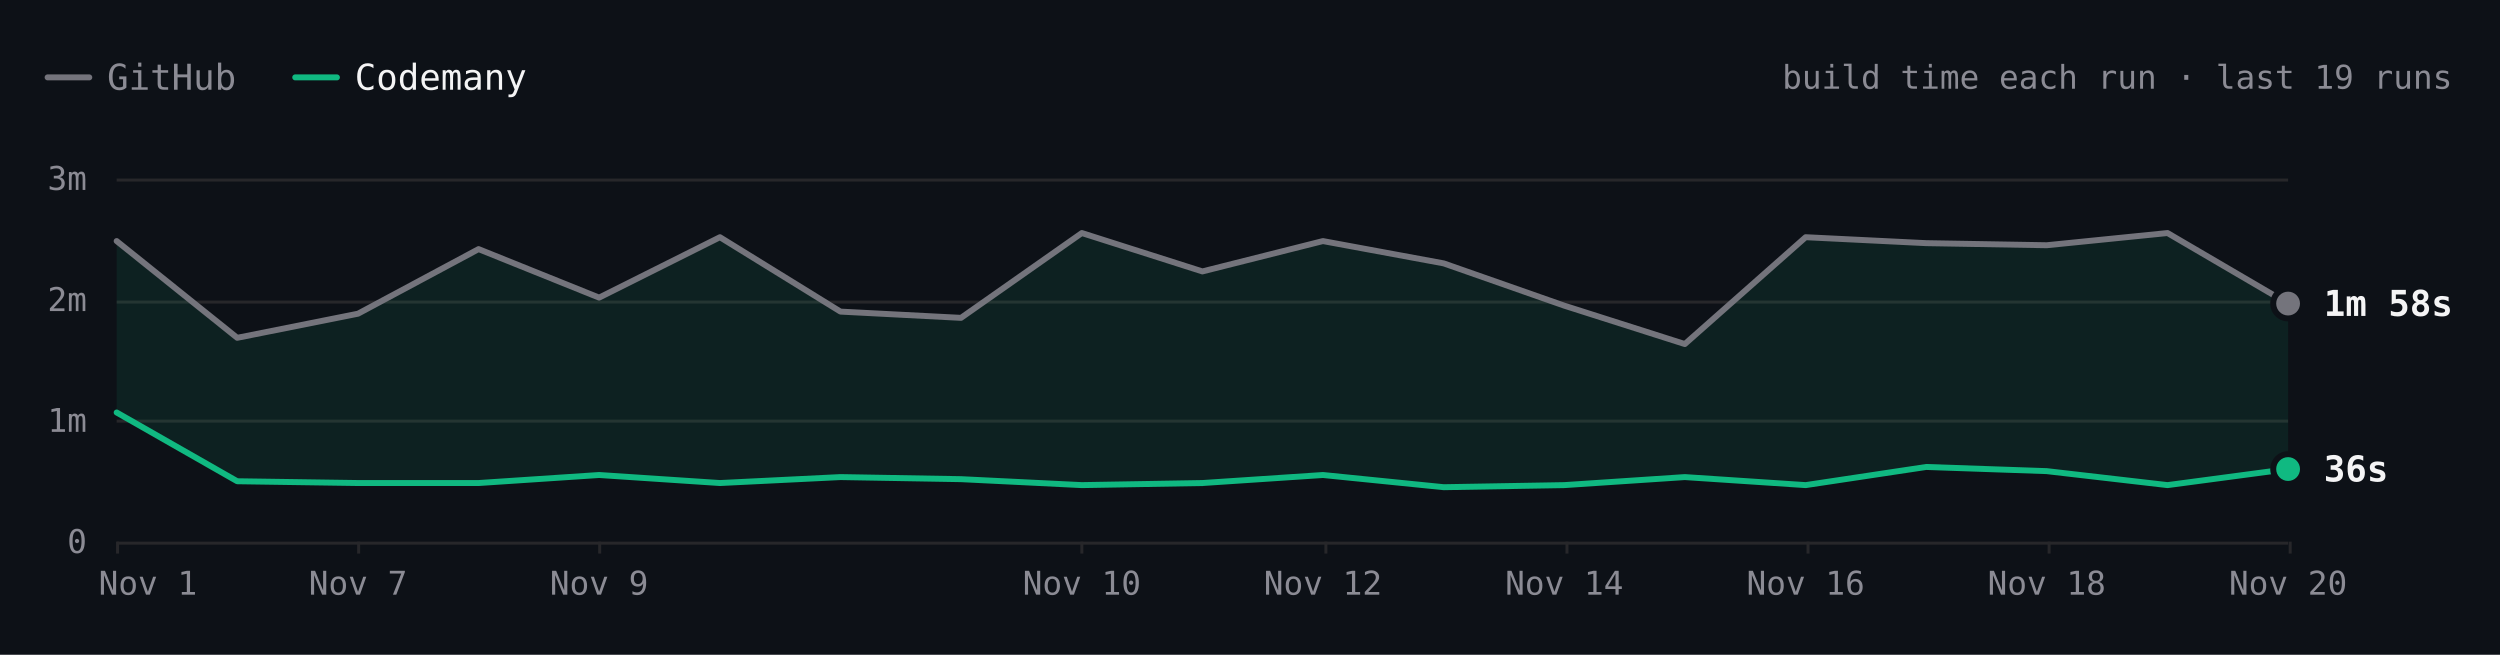
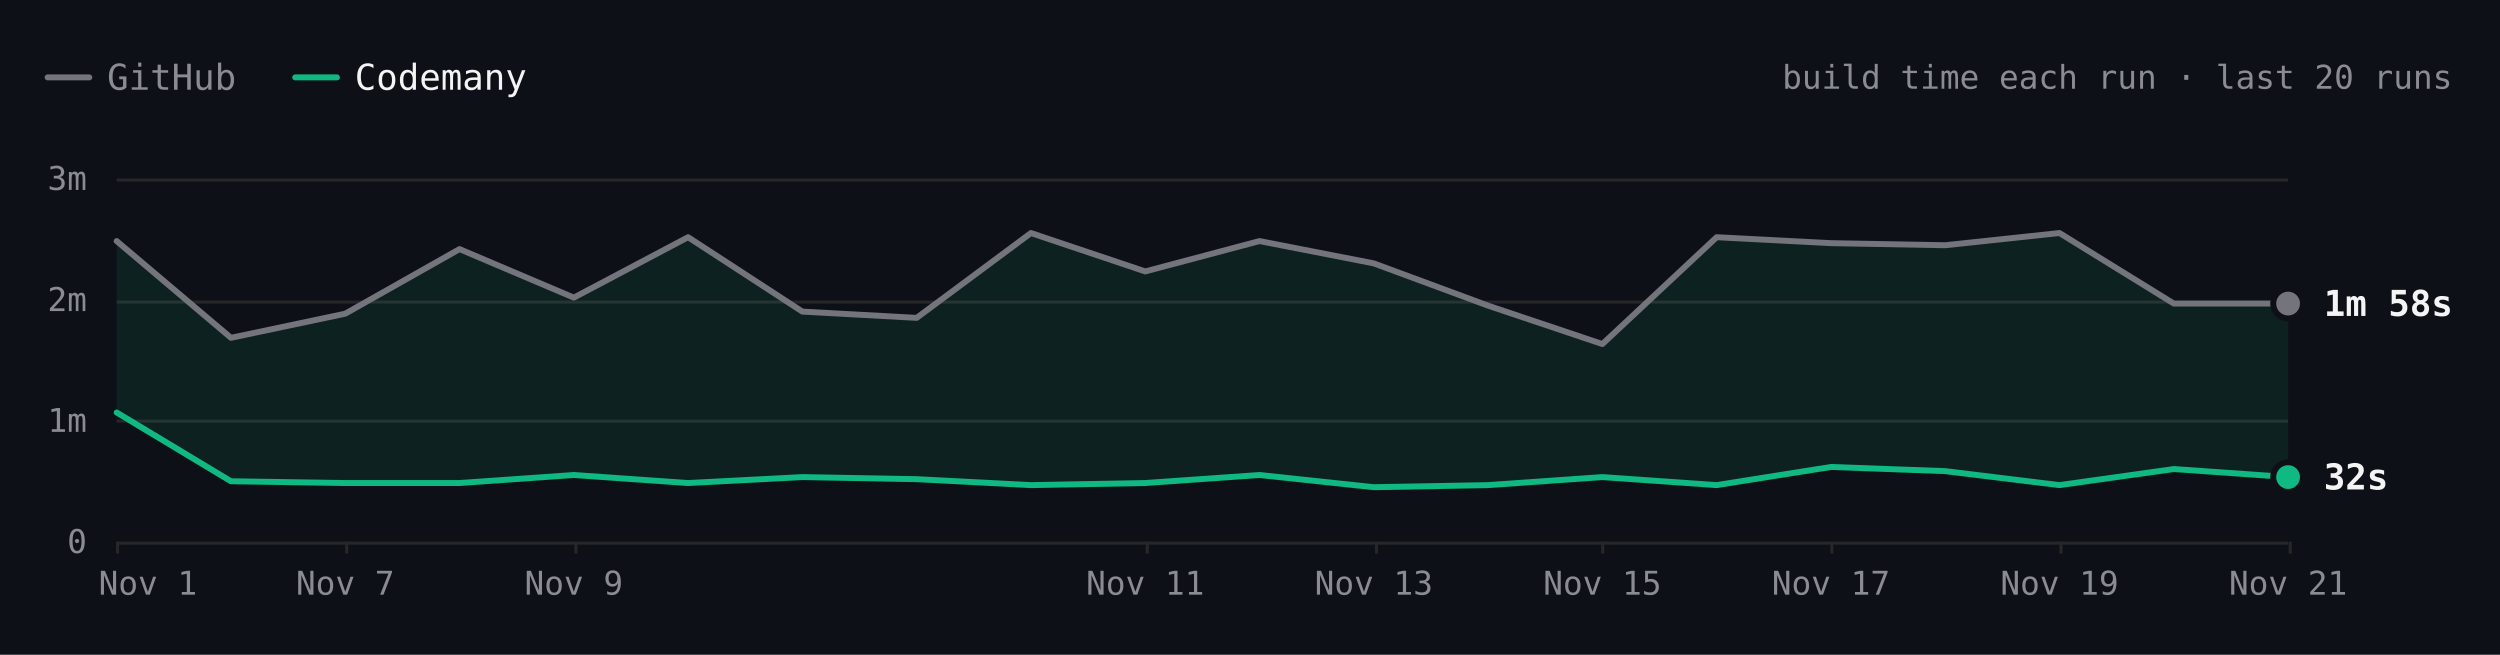
- <svg xmlns="http://www.w3.org/2000/svg" viewBox="0 0 840 220" width="840" height="220" role="img" aria-label="Hugo build time each run over the last 19 runs. Latest: GitHub 1m 58s, Codemany 36s. Overall: 4.6× faster." font-family="'JetBrains Mono', ui-monospace, SFMono-Regular, Menlo, monospace" style="max-width:100%;height:auto;font-variant-numeric:tabular-nums">
+ <svg xmlns="http://www.w3.org/2000/svg" viewBox="0 0 840 220" width="840" height="220" role="img" aria-label="Hugo build time each run over the last 20 runs. Latest: GitHub 1m 58s, Codemany 32s. Overall: 4.5× faster." font-family="'JetBrains Mono', ui-monospace, SFMono-Regular, Menlo, monospace" style="max-width:100%;height:auto;font-variant-numeric:tabular-nums">
  <rect width="840" height="220" fill="#0d1117" />
  <path d="M16 26h14" stroke="#74747c" stroke-width="2" stroke-linecap="round" />
  <text x="36" y="26" font-size="12" fill="#8b8b94" dominant-baseline="central">GitHub</text>
  <path d="M99.2 26h14" stroke="#10b981" stroke-width="2" stroke-linecap="round" />
  <text x="119.2" y="26" font-size="12" fill="#f4f4f5" dominant-baseline="central">Codemany</text>
-   <text x="824" y="26" font-size="11" fill="#8b8b94" text-anchor="end" dominant-baseline="central">build time each run · last 19 runs</text>
+   <text x="824" y="26" font-size="11" fill="#8b8b94" text-anchor="end" dominant-baseline="central">build time each run · last 20 runs</text>
  <path d="M39.2 182.5L768.8 182.5" stroke="#27272a" stroke-width="1" fill="none" />
  <text x="29.2" y="182" font-size="11" fill="#8b8b94" text-anchor="end" dominant-baseline="central">0</text>
  <path d="M39.2 141.5L768.8 141.5" stroke="#27272a" stroke-width="1" fill="none" />
  <text x="29.2" y="141.3" font-size="11" fill="#8b8b94" text-anchor="end" dominant-baseline="central">1m</text>
  <path d="M39.2 101.5L768.8 101.5" stroke="#27272a" stroke-width="1" fill="none" />
  <text x="29.2" y="100.7" font-size="11" fill="#8b8b94" text-anchor="end" dominant-baseline="central">2m</text>
  <path d="M39.2 60.5L768.8 60.5" stroke="#27272a" stroke-width="1" fill="none" />
  <text x="29.2" y="60" font-size="11" fill="#8b8b94" text-anchor="end" dominant-baseline="central">3m</text>
  <path d="M769.5 182L769.5 186" stroke="#27272a" stroke-width="1" fill="none" />
-   <text x="768.8" y="196" font-size="11" fill="#8b8b94" text-anchor="middle" dominant-baseline="central">Nov 20</text>
-   <path d="M688.5 182L688.5 186" stroke="#27272a" stroke-width="1" fill="none" />
-   <text x="687.7" y="196" font-size="11" fill="#8b8b94" text-anchor="middle" dominant-baseline="central">Nov 18</text>
-   <path d="M607.5 182L607.5 186" stroke="#27272a" stroke-width="1" fill="none" />
-   <text x="606.7" y="196" font-size="11" fill="#8b8b94" text-anchor="middle" dominant-baseline="central">Nov 16</text>
-   <path d="M526.5 182L526.5 186" stroke="#27272a" stroke-width="1" fill="none" />
-   <text x="525.6" y="196" font-size="11" fill="#8b8b94" text-anchor="middle" dominant-baseline="central">Nov 14</text>
-   <path d="M445.5 182L445.5 186" stroke="#27272a" stroke-width="1" fill="none" />
-   <text x="444.5" y="196" font-size="11" fill="#8b8b94" text-anchor="middle" dominant-baseline="central">Nov 12</text>
-   <path d="M363.5 182L363.5 186" stroke="#27272a" stroke-width="1" fill="none" />
-   <text x="363.5" y="196" font-size="11" fill="#8b8b94" text-anchor="middle" dominant-baseline="central">Nov 10</text>
-   <path d="M201.5 182L201.5 186" stroke="#27272a" stroke-width="1" fill="none" />
-   <text x="201.3" y="196" font-size="11" fill="#8b8b94" text-anchor="middle" dominant-baseline="central">Nov 9</text>
-   <path d="M120.5 182L120.5 186" stroke="#27272a" stroke-width="1" fill="none" />
-   <text x="120.3" y="196" font-size="11" fill="#8b8b94" text-anchor="middle" dominant-baseline="central">Nov 7</text>
+   <text x="768.8" y="196" font-size="11" fill="#8b8b94" text-anchor="middle" dominant-baseline="central">Nov 21</text>
+   <path d="M692.5 182L692.5 186" stroke="#27272a" stroke-width="1" fill="none" />
+   <text x="692" y="196" font-size="11" fill="#8b8b94" text-anchor="middle" dominant-baseline="central">Nov 19</text>
+   <path d="M615.5 182L615.5 186" stroke="#27272a" stroke-width="1" fill="none" />
+   <text x="615.2" y="196" font-size="11" fill="#8b8b94" text-anchor="middle" dominant-baseline="central">Nov 17</text>
+   <path d="M538.5 182L538.5 186" stroke="#27272a" stroke-width="1" fill="none" />
+   <text x="538.4" y="196" font-size="11" fill="#8b8b94" text-anchor="middle" dominant-baseline="central">Nov 15</text>
+   <path d="M462.5 182L462.5 186" stroke="#27272a" stroke-width="1" fill="none" />
+   <text x="461.6" y="196" font-size="11" fill="#8b8b94" text-anchor="middle" dominant-baseline="central">Nov 13</text>
+   <path d="M385.5 182L385.5 186" stroke="#27272a" stroke-width="1" fill="none" />
+   <text x="384.8" y="196" font-size="11" fill="#8b8b94" text-anchor="middle" dominant-baseline="central">Nov 11</text>
+   <path d="M193.5 182L193.5 186" stroke="#27272a" stroke-width="1" fill="none" />
+   <text x="192.8" y="196" font-size="11" fill="#8b8b94" text-anchor="middle" dominant-baseline="central">Nov 9</text>
+   <path d="M116.5 182L116.5 186" stroke="#27272a" stroke-width="1" fill="none" />
+   <text x="116" y="196" font-size="11" fill="#8b8b94" text-anchor="middle" dominant-baseline="central">Nov 7</text>
  <path d="M39.5 182L39.5 186" stroke="#27272a" stroke-width="1" fill="none" />
  <text x="49.7" y="196" font-size="11" fill="#8b8b94" text-anchor="middle" dominant-baseline="central">Nov 1</text>
-   <path d="M39.2 81L79.7 113.5L120.3 105.4L160.8 83.7L201.3 100L241.9 79.7L282.4 104.7L322.9 106.8L363.5 78.3L404 91.2L444.5 81L485.1 88.5L525.6 102.7L566.1 115.6L606.7 79.7L647.2 81.7L687.7 82.4L728.3 78.3L768.8 102L768.8 157.6L728.3 163L687.7 158.3L647.2 156.9L606.7 163L566.1 160.3L525.6 163L485.1 163.7L444.5 159.6L404 162.3L363.5 163L322.9 161L282.4 160.3L241.9 162.3L201.3 159.6L160.8 162.3L120.3 162.3L79.7 161.7L39.2 138.6Z" fill="rgba(16,185,129,0.10)" />
-   <path d="M39.2 81L79.7 113.5L120.3 105.4L160.8 83.7L201.3 100L241.9 79.7L282.4 104.7L322.9 106.8L363.5 78.3L404 91.2L444.5 81L485.1 88.5L525.6 102.7L566.1 115.6L606.7 79.7L647.2 81.7L687.7 82.4L728.3 78.3L768.8 102" fill="none" stroke="#74747c" stroke-width="2" stroke-linecap="round" stroke-linejoin="round" />
-   <path d="M39.2 138.6L79.7 161.7L120.3 162.3L160.8 162.3L201.3 159.6L241.9 162.3L282.4 160.3L322.9 161L363.5 163L404 162.3L444.5 159.6L485.1 163.7L525.6 163L566.1 160.3L606.7 163L647.2 156.9L687.7 158.3L728.3 163L768.8 157.6" fill="none" stroke="#10b981" stroke-width="2" stroke-linecap="round" stroke-linejoin="round" />
+   <path d="M39.2 81L77.6 113.5L116 105.4L154.4 83.7L192.8 100L231.2 79.7L269.6 104.7L308 106.8L346.4 78.3L384.8 91.2L423.2 81L461.6 88.5L500 102.7L538.4 115.6L576.8 79.7L615.2 81.7L653.6 82.4L692 78.3L730.4 102L768.8 102L768.8 160.3L730.4 157.6L692 163L653.6 158.3L615.2 156.9L576.8 163L538.4 160.3L500 163L461.6 163.7L423.2 159.6L384.8 162.3L346.4 163L308 161L269.6 160.3L231.2 162.3L192.8 159.6L154.4 162.3L116 162.3L77.6 161.7L39.2 138.6Z" fill="rgba(16,185,129,0.10)" />
+   <path d="M39.2 81L77.6 113.5L116 105.4L154.4 83.7L192.8 100L231.2 79.7L269.6 104.7L308 106.8L346.4 78.3L384.8 91.2L423.2 81L461.6 88.5L500 102.7L538.4 115.6L576.8 79.7L615.2 81.7L653.6 82.4L692 78.3L730.4 102L768.8 102" fill="none" stroke="#74747c" stroke-width="2" stroke-linecap="round" stroke-linejoin="round" />
+   <path d="M39.2 138.6L77.6 161.7L116 162.3L154.4 162.3L192.8 159.6L231.2 162.3L269.6 160.3L308 161L346.4 163L384.8 162.3L423.2 159.6L461.6 163.7L500 163L538.4 160.3L576.8 163L615.2 156.9L653.6 158.3L692 163L730.4 157.6L768.8 160.3" fill="none" stroke="#10b981" stroke-width="2" stroke-linecap="round" stroke-linejoin="round" />
  <circle cx="768.8" cy="102" r="6" fill="#0d1117" />
  <circle cx="768.8" cy="102" r="4" fill="#74747c" />
  <text x="780.8" y="102" font-size="12" fill="#f4f4f5" font-weight="600" dominant-baseline="central">1m 58s</text>
-   <circle cx="768.8" cy="157.6" r="6" fill="#0d1117" />
-   <circle cx="768.8" cy="157.6" r="4" fill="#10b981" />
-   <text x="780.8" y="157.6" font-size="12" fill="#f4f4f5" font-weight="600" dominant-baseline="central">36s</text>
+   <circle cx="768.8" cy="160.3" r="6" fill="#0d1117" />
+   <circle cx="768.8" cy="160.3" r="4" fill="#10b981" />
+   <text x="780.8" y="160.3" font-size="12" fill="#f4f4f5" font-weight="600" dominant-baseline="central">32s</text>
  <circle class="bench-mark" cx="39.2" cy="81" r="12" fill="#0d1117" fill-opacity="0" data-tip="Hugo · GitHub · 2m 29s · Nov 1, 14:12 UTC" data-href="https://github.com/codemanyhq/bench-private/actions/runs/41357757246/job/125001439104" style="cursor:pointer" />
  <circle class="bench-mark" cx="39.2" cy="138.6" r="12" fill="#0d1117" fill-opacity="0" data-tip="Hugo · Codemany · 1m 04s · Nov 1, 14:12 UTC" data-href="https://github.com/codemanyhq/bench/actions/runs/41189686531/job/124809425392" style="cursor:pointer" />
-   <circle class="bench-mark" cx="79.7" cy="113.5" r="12" fill="#0d1117" fill-opacity="0" data-tip="Hugo · GitHub · 1m 41s · Nov 4, 10:59 UTC" data-href="https://github.com/codemanyhq/bench-private/actions/runs/41834014108/job/126588227187" style="cursor:pointer" />
-   <circle class="bench-mark" cx="79.7" cy="161.7" r="12" fill="#0d1117" fill-opacity="0" data-tip="Hugo · Codemany · 30s · Nov 4, 10:59 UTC" data-href="https://github.com/codemanyhq/bench/actions/runs/41817717722/job/126532686624" style="cursor:pointer" />
-   <circle class="bench-mark" cx="120.3" cy="105.4" r="12" fill="#0d1117" fill-opacity="0" data-tip="Hugo · GitHub · 1m 53s · Nov 7, 05:27 UTC" data-href="https://github.com/codemanyhq/bench-private/actions/runs/42342779574/job/128313955187" style="cursor:pointer" />
-   <circle class="bench-mark" cx="120.3" cy="162.3" r="12" fill="#0d1117" fill-opacity="0" data-tip="Hugo · Codemany · 29s · Nov 7, 05:27 UTC" data-href="https://github.com/codemanyhq/bench/actions/runs/42363100897/job/128383571569" style="cursor:pointer" />
-   <circle class="bench-mark" cx="160.8" cy="83.7" r="12" fill="#0d1117" fill-opacity="0" data-tip="Hugo · GitHub · 2m 25s · Nov 8, 10:27 UTC" data-href="https://github.com/codemanyhq/bench-private/actions/runs/42477866952/job/128905525184" style="cursor:pointer" />
-   <circle class="bench-mark" cx="160.8" cy="162.3" r="12" fill="#0d1117" fill-opacity="0" data-tip="Hugo · Codemany · 29s · Nov 8, 10:27 UTC" data-href="https://github.com/codemanyhq/bench/actions/runs/42471415877/job/128905482117" style="cursor:pointer" />
-   <circle class="bench-mark" cx="201.3" cy="100" r="12" fill="#0d1117" fill-opacity="0" data-tip="Hugo · GitHub · 2m 01s · Nov 9, 11:37 UTC" data-href="https://github.com/codemanyhq/bench-private/actions/runs/42629210782/job/129200880913" style="cursor:pointer" />
-   <circle class="bench-mark" cx="201.3" cy="159.6" r="12" fill="#0d1117" fill-opacity="0" data-tip="Hugo · Codemany · 33s · Nov 9, 11:37 UTC" data-href="https://github.com/codemanyhq/bench/actions/runs/42610365978/job/129324781063" style="cursor:pointer" />
-   <circle class="bench-mark" cx="241.9" cy="79.7" r="12" fill="#0d1117" fill-opacity="0" data-tip="Hugo · GitHub · 2m 31s · Nov 9, 17:39 UTC" data-href="https://github.com/codemanyhq/bench-private/actions/runs/42666683657/job/129332199459" style="cursor:pointer" />
-   <circle class="bench-mark" cx="241.9" cy="162.3" r="12" fill="#0d1117" fill-opacity="0" data-tip="Hugo · Codemany · 29s · Nov 9, 17:39 UTC" data-href="https://github.com/codemanyhq/bench/actions/runs/42666681693/job/129350909282" style="cursor:pointer" />
-   <circle class="bench-mark" cx="282.4" cy="104.7" r="12" fill="#0d1117" fill-opacity="0" data-tip="Hugo · GitHub · 1m 54s · Nov 9, 18:24 UTC" data-href="https://github.com/codemanyhq/bench-private/actions/runs/42673660556/job/129350955104" style="cursor:pointer" />
-   <circle class="bench-mark" cx="282.4" cy="160.3" r="12" fill="#0d1117" fill-opacity="0" data-tip="Hugo · Codemany · 32s · Nov 9, 18:24 UTC" data-href="https://github.com/codemanyhq/bench/actions/runs/42674474739/job/129403442151" style="cursor:pointer" />
-   <circle class="bench-mark" cx="322.9" cy="106.8" r="12" fill="#0d1117" fill-opacity="0" data-tip="Hugo · GitHub · 1m 51s · Nov 9, 18:46 UTC" data-href="https://github.com/codemanyhq/bench-private/actions/runs/42677014514/job/129361080679" style="cursor:pointer" />
-   <circle class="bench-mark" cx="322.9" cy="161" r="12" fill="#0d1117" fill-opacity="0" data-tip="Hugo · Codemany · 31s · Nov 9, 18:46 UTC" data-href="https://github.com/codemanyhq/bench/actions/runs/42681122621/job/129406018347" style="cursor:pointer" />
-   <circle class="bench-mark" cx="363.5" cy="78.3" r="12" fill="#0d1117" fill-opacity="0" data-tip="Hugo · GitHub · 2m 33s · Nov 10, 11:16 UTC" data-href="https://github.com/codemanyhq/bench-private/actions/runs/42824521252/job/129858446839" style="cursor:pointer" />
-   <circle class="bench-mark" cx="363.5" cy="163" r="12" fill="#0d1117" fill-opacity="0" data-tip="Hugo · Codemany · 28s · Nov 10, 11:16 UTC" data-href="https://github.com/codemanyhq/bench/actions/runs/42805942110/job/129815996382" style="cursor:pointer" />
-   <circle class="bench-mark" cx="404" cy="91.2" r="12" fill="#0d1117" fill-opacity="0" data-tip="Hugo · GitHub · 2m 14s · Nov 11, 11:02 UTC" data-href="https://github.com/codemanyhq/bench-private/actions/runs/43022642066/job/130529430391" style="cursor:pointer" />
-   <circle class="bench-mark" cx="404" cy="162.3" r="12" fill="#0d1117" fill-opacity="0" data-tip="Hugo · Codemany · 29s · Nov 11, 11:02 UTC" data-href="https://github.com/codemanyhq/bench/actions/runs/43008288526/job/130481244830" style="cursor:pointer" />
-   <circle class="bench-mark" cx="444.5" cy="81" r="12" fill="#0d1117" fill-opacity="0" data-tip="Hugo · GitHub · 2m 29s · Nov 12, 11:18 UTC" data-href="https://github.com/codemanyhq/bench-private/actions/runs/43230100176/job/131222905105" style="cursor:pointer" />
-   <circle class="bench-mark" cx="444.5" cy="159.6" r="12" fill="#0d1117" fill-opacity="0" data-tip="Hugo · Codemany · 33s · Nov 12, 11:18 UTC" data-href="https://github.com/codemanyhq/bench/actions/runs/43207720663/job/131168788751" style="cursor:pointer" />
-   <circle class="bench-mark" cx="485.1" cy="88.5" r="12" fill="#0d1117" fill-opacity="0" data-tip="Hugo · GitHub · 2m 18s · Nov 13, 11:03 UTC" data-href="https://github.com/codemanyhq/bench-private/actions/runs/43430424059/job/131902291593" style="cursor:pointer" />
-   <circle class="bench-mark" cx="485.1" cy="163.7" r="12" fill="#0d1117" fill-opacity="0" data-tip="Hugo · Codemany · 27s · Nov 13, 11:03 UTC" data-href="https://github.com/codemanyhq/bench/actions/runs/43413705429/job/131866240248" style="cursor:pointer" />
-   <circle class="bench-mark" cx="525.6" cy="102.7" r="12" fill="#0d1117" fill-opacity="0" data-tip="Hugo · GitHub · 1m 57s · Nov 14, 10:30 UTC" data-href="https://github.com/codemanyhq/bench-private/actions/runs/43593333129/job/132442539400" style="cursor:pointer" />
-   <circle class="bench-mark" cx="525.6" cy="163" r="12" fill="#0d1117" fill-opacity="0" data-tip="Hugo · Codemany · 28s · Nov 14, 10:30 UTC" data-href="https://github.com/codemanyhq/bench/actions/runs/43585486170/job/132429848701" style="cursor:pointer" />
-   <circle class="bench-mark" cx="566.1" cy="115.6" r="12" fill="#0d1117" fill-opacity="0" data-tip="Hugo · GitHub · 1m 38s · Nov 15, 10:58 UTC" data-href="https://github.com/codemanyhq/bench-private/actions/runs/43715351365/job/132815615536" style="cursor:pointer" />
-   <circle class="bench-mark" cx="566.1" cy="160.3" r="12" fill="#0d1117" fill-opacity="0" data-tip="Hugo · Codemany · 32s · Nov 15, 10:58 UTC" data-href="https://github.com/codemanyhq/bench/actions/runs/43706507355/job/132822651407" style="cursor:pointer" />
-   <circle class="bench-mark" cx="606.7" cy="79.7" r="12" fill="#0d1117" fill-opacity="0" data-tip="Hugo · GitHub · 2m 31s · Nov 16, 11:25 UTC" data-href="https://github.com/codemanyhq/bench-private/actions/runs/43877330479/job/133333759378" style="cursor:pointer" />
-   <circle class="bench-mark" cx="606.7" cy="163" r="12" fill="#0d1117" fill-opacity="0" data-tip="Hugo · Codemany · 28s · Nov 16, 11:25 UTC" data-href="https://github.com/codemanyhq/bench/actions/runs/43857353010/job/133286974284" style="cursor:pointer" />
-   <circle class="bench-mark" cx="647.2" cy="81.7" r="12" fill="#0d1117" fill-opacity="0" data-tip="Hugo · GitHub · 2m 28s · Nov 17, 11:56 UTC" data-href="https://github.com/codemanyhq/bench-private/actions/runs/44102053914/job/134104450027" style="cursor:pointer" />
-   <circle class="bench-mark" cx="647.2" cy="156.9" r="12" fill="#0d1117" fill-opacity="0" data-tip="Hugo · Codemany · 37s · Nov 17, 11:56 UTC" data-href="https://github.com/codemanyhq/bench/actions/runs/44078241580/job/134021805679" style="cursor:pointer" />
-   <circle class="bench-mark" cx="687.7" cy="82.4" r="12" fill="#0d1117" fill-opacity="0" data-tip="Hugo · GitHub · 2m 27s · Nov 18, 11:47 UTC" data-href="https://github.com/codemanyhq/bench-private/actions/runs/44318872644/job/134852270396" style="cursor:pointer" />
-   <circle class="bench-mark" cx="687.7" cy="158.3" r="12" fill="#0d1117" fill-opacity="0" data-tip="Hugo · Codemany · 35s · Nov 18, 11:47 UTC" data-href="https://github.com/codemanyhq/bench/actions/runs/44297512815/job/134805432975" style="cursor:pointer" />
-   <circle class="bench-mark" cx="728.3" cy="78.3" r="12" fill="#0d1117" fill-opacity="0" data-tip="Hugo · GitHub · 2m 33s · Nov 19, 11:44 UTC" data-href="https://github.com/codemanyhq/bench-private/actions/runs/44543234216/job/135626958108" style="cursor:pointer" />
-   <circle class="bench-mark" cx="728.3" cy="163" r="12" fill="#0d1117" fill-opacity="0" data-tip="Hugo · Codemany · 28s · Nov 19, 11:44 UTC" data-href="https://github.com/codemanyhq/bench/actions/runs/44517273819/job/135559407143" style="cursor:pointer" />
-   <circle class="bench-mark" cx="768.8" cy="102" r="12" fill="#0d1117" fill-opacity="0" data-tip="Hugo · GitHub · 1m 58s · Nov 20, 11:44 UTC" data-href="https://github.com/codemanyhq/bench-private/actions/runs/44749120224/job/136332219886" style="cursor:pointer" />
-   <circle class="bench-mark" cx="768.8" cy="157.6" r="12" fill="#0d1117" fill-opacity="0" data-tip="Hugo · Codemany · 36s · Nov 20, 11:44 UTC" data-href="https://github.com/codemanyhq/bench/actions/runs/44729832727/job/136288953035" style="cursor:pointer" />
+   <circle class="bench-mark" cx="77.6" cy="113.5" r="12" fill="#0d1117" fill-opacity="0" data-tip="Hugo · GitHub · 1m 41s · Nov 4, 10:59 UTC" data-href="https://github.com/codemanyhq/bench-private/actions/runs/41834014108/job/126588227187" style="cursor:pointer" />
+   <circle class="bench-mark" cx="77.6" cy="161.7" r="12" fill="#0d1117" fill-opacity="0" data-tip="Hugo · Codemany · 30s · Nov 4, 10:59 UTC" data-href="https://github.com/codemanyhq/bench/actions/runs/41817717722/job/126532686624" style="cursor:pointer" />
+   <circle class="bench-mark" cx="116" cy="105.4" r="12" fill="#0d1117" fill-opacity="0" data-tip="Hugo · GitHub · 1m 53s · Nov 7, 05:27 UTC" data-href="https://github.com/codemanyhq/bench-private/actions/runs/42342779574/job/128313955187" style="cursor:pointer" />
+   <circle class="bench-mark" cx="116" cy="162.3" r="12" fill="#0d1117" fill-opacity="0" data-tip="Hugo · Codemany · 29s · Nov 7, 05:27 UTC" data-href="https://github.com/codemanyhq/bench/actions/runs/42363100897/job/128383571569" style="cursor:pointer" />
+   <circle class="bench-mark" cx="154.4" cy="83.7" r="12" fill="#0d1117" fill-opacity="0" data-tip="Hugo · GitHub · 2m 25s · Nov 8, 10:27 UTC" data-href="https://github.com/codemanyhq/bench-private/actions/runs/42477866952/job/128905525184" style="cursor:pointer" />
+   <circle class="bench-mark" cx="154.4" cy="162.3" r="12" fill="#0d1117" fill-opacity="0" data-tip="Hugo · Codemany · 29s · Nov 8, 10:27 UTC" data-href="https://github.com/codemanyhq/bench/actions/runs/42471415877/job/128905482117" style="cursor:pointer" />
+   <circle class="bench-mark" cx="192.8" cy="100" r="12" fill="#0d1117" fill-opacity="0" data-tip="Hugo · GitHub · 2m 01s · Nov 9, 11:37 UTC" data-href="https://github.com/codemanyhq/bench-private/actions/runs/42629210782/job/129200880913" style="cursor:pointer" />
+   <circle class="bench-mark" cx="192.8" cy="159.6" r="12" fill="#0d1117" fill-opacity="0" data-tip="Hugo · Codemany · 33s · Nov 9, 11:37 UTC" data-href="https://github.com/codemanyhq/bench/actions/runs/42610365978/job/129324781063" style="cursor:pointer" />
+   <circle class="bench-mark" cx="231.2" cy="79.7" r="12" fill="#0d1117" fill-opacity="0" data-tip="Hugo · GitHub · 2m 31s · Nov 9, 17:39 UTC" data-href="https://github.com/codemanyhq/bench-private/actions/runs/42666683657/job/129332199459" style="cursor:pointer" />
+   <circle class="bench-mark" cx="231.2" cy="162.3" r="12" fill="#0d1117" fill-opacity="0" data-tip="Hugo · Codemany · 29s · Nov 9, 17:39 UTC" data-href="https://github.com/codemanyhq/bench/actions/runs/42666681693/job/129350909282" style="cursor:pointer" />
+   <circle class="bench-mark" cx="269.6" cy="104.7" r="12" fill="#0d1117" fill-opacity="0" data-tip="Hugo · GitHub · 1m 54s · Nov 9, 18:24 UTC" data-href="https://github.com/codemanyhq/bench-private/actions/runs/42673660556/job/129350955104" style="cursor:pointer" />
+   <circle class="bench-mark" cx="269.6" cy="160.3" r="12" fill="#0d1117" fill-opacity="0" data-tip="Hugo · Codemany · 32s · Nov 9, 18:24 UTC" data-href="https://github.com/codemanyhq/bench/actions/runs/42674474739/job/129403442151" style="cursor:pointer" />
+   <circle class="bench-mark" cx="308" cy="106.8" r="12" fill="#0d1117" fill-opacity="0" data-tip="Hugo · GitHub · 1m 51s · Nov 9, 18:46 UTC" data-href="https://github.com/codemanyhq/bench-private/actions/runs/42677014514/job/129361080679" style="cursor:pointer" />
+   <circle class="bench-mark" cx="308" cy="161" r="12" fill="#0d1117" fill-opacity="0" data-tip="Hugo · Codemany · 31s · Nov 9, 18:46 UTC" data-href="https://github.com/codemanyhq/bench/actions/runs/42681122621/job/129406018347" style="cursor:pointer" />
+   <circle class="bench-mark" cx="346.4" cy="78.3" r="12" fill="#0d1117" fill-opacity="0" data-tip="Hugo · GitHub · 2m 33s · Nov 10, 11:16 UTC" data-href="https://github.com/codemanyhq/bench-private/actions/runs/42824521252/job/129858446839" style="cursor:pointer" />
+   <circle class="bench-mark" cx="346.4" cy="163" r="12" fill="#0d1117" fill-opacity="0" data-tip="Hugo · Codemany · 28s · Nov 10, 11:16 UTC" data-href="https://github.com/codemanyhq/bench/actions/runs/42805942110/job/129815996382" style="cursor:pointer" />
+   <circle class="bench-mark" cx="384.8" cy="91.2" r="12" fill="#0d1117" fill-opacity="0" data-tip="Hugo · GitHub · 2m 14s · Nov 11, 11:02 UTC" data-href="https://github.com/codemanyhq/bench-private/actions/runs/43022642066/job/130529430391" style="cursor:pointer" />
+   <circle class="bench-mark" cx="384.8" cy="162.3" r="12" fill="#0d1117" fill-opacity="0" data-tip="Hugo · Codemany · 29s · Nov 11, 11:02 UTC" data-href="https://github.com/codemanyhq/bench/actions/runs/43008288526/job/130481244830" style="cursor:pointer" />
+   <circle class="bench-mark" cx="423.2" cy="81" r="12" fill="#0d1117" fill-opacity="0" data-tip="Hugo · GitHub · 2m 29s · Nov 12, 11:18 UTC" data-href="https://github.com/codemanyhq/bench-private/actions/runs/43230100176/job/131222905105" style="cursor:pointer" />
+   <circle class="bench-mark" cx="423.2" cy="159.6" r="12" fill="#0d1117" fill-opacity="0" data-tip="Hugo · Codemany · 33s · Nov 12, 11:18 UTC" data-href="https://github.com/codemanyhq/bench/actions/runs/43207720663/job/131168788751" style="cursor:pointer" />
+   <circle class="bench-mark" cx="461.6" cy="88.5" r="12" fill="#0d1117" fill-opacity="0" data-tip="Hugo · GitHub · 2m 18s · Nov 13, 11:03 UTC" data-href="https://github.com/codemanyhq/bench-private/actions/runs/43430424059/job/131902291593" style="cursor:pointer" />
+   <circle class="bench-mark" cx="461.6" cy="163.7" r="12" fill="#0d1117" fill-opacity="0" data-tip="Hugo · Codemany · 27s · Nov 13, 11:03 UTC" data-href="https://github.com/codemanyhq/bench/actions/runs/43413705429/job/131866240248" style="cursor:pointer" />
+   <circle class="bench-mark" cx="500" cy="102.7" r="12" fill="#0d1117" fill-opacity="0" data-tip="Hugo · GitHub · 1m 57s · Nov 14, 10:30 UTC" data-href="https://github.com/codemanyhq/bench-private/actions/runs/43593333129/job/132442539400" style="cursor:pointer" />
+   <circle class="bench-mark" cx="500" cy="163" r="12" fill="#0d1117" fill-opacity="0" data-tip="Hugo · Codemany · 28s · Nov 14, 10:30 UTC" data-href="https://github.com/codemanyhq/bench/actions/runs/43585486170/job/132429848701" style="cursor:pointer" />
+   <circle class="bench-mark" cx="538.4" cy="115.6" r="12" fill="#0d1117" fill-opacity="0" data-tip="Hugo · GitHub · 1m 38s · Nov 15, 10:58 UTC" data-href="https://github.com/codemanyhq/bench-private/actions/runs/43715351365/job/132815615536" style="cursor:pointer" />
+   <circle class="bench-mark" cx="538.4" cy="160.3" r="12" fill="#0d1117" fill-opacity="0" data-tip="Hugo · Codemany · 32s · Nov 15, 10:58 UTC" data-href="https://github.com/codemanyhq/bench/actions/runs/43706507355/job/132822651407" style="cursor:pointer" />
+   <circle class="bench-mark" cx="576.8" cy="79.7" r="12" fill="#0d1117" fill-opacity="0" data-tip="Hugo · GitHub · 2m 31s · Nov 16, 11:25 UTC" data-href="https://github.com/codemanyhq/bench-private/actions/runs/43877330479/job/133333759378" style="cursor:pointer" />
+   <circle class="bench-mark" cx="576.8" cy="163" r="12" fill="#0d1117" fill-opacity="0" data-tip="Hugo · Codemany · 28s · Nov 16, 11:25 UTC" data-href="https://github.com/codemanyhq/bench/actions/runs/43857353010/job/133286974284" style="cursor:pointer" />
+   <circle class="bench-mark" cx="615.2" cy="81.7" r="12" fill="#0d1117" fill-opacity="0" data-tip="Hugo · GitHub · 2m 28s · Nov 17, 11:56 UTC" data-href="https://github.com/codemanyhq/bench-private/actions/runs/44102053914/job/134104450027" style="cursor:pointer" />
+   <circle class="bench-mark" cx="615.2" cy="156.9" r="12" fill="#0d1117" fill-opacity="0" data-tip="Hugo · Codemany · 37s · Nov 17, 11:56 UTC" data-href="https://github.com/codemanyhq/bench/actions/runs/44078241580/job/134021805679" style="cursor:pointer" />
+   <circle class="bench-mark" cx="653.6" cy="82.4" r="12" fill="#0d1117" fill-opacity="0" data-tip="Hugo · GitHub · 2m 27s · Nov 18, 11:47 UTC" data-href="https://github.com/codemanyhq/bench-private/actions/runs/44318872644/job/134852270396" style="cursor:pointer" />
+   <circle class="bench-mark" cx="653.6" cy="158.3" r="12" fill="#0d1117" fill-opacity="0" data-tip="Hugo · Codemany · 35s · Nov 18, 11:47 UTC" data-href="https://github.com/codemanyhq/bench/actions/runs/44297512815/job/134805432975" style="cursor:pointer" />
+   <circle class="bench-mark" cx="692" cy="78.3" r="12" fill="#0d1117" fill-opacity="0" data-tip="Hugo · GitHub · 2m 33s · Nov 19, 11:44 UTC" data-href="https://github.com/codemanyhq/bench-private/actions/runs/44543234216/job/135626958108" style="cursor:pointer" />
+   <circle class="bench-mark" cx="692" cy="163" r="12" fill="#0d1117" fill-opacity="0" data-tip="Hugo · Codemany · 28s · Nov 19, 11:44 UTC" data-href="https://github.com/codemanyhq/bench/actions/runs/44517273819/job/135559407143" style="cursor:pointer" />
+   <circle class="bench-mark" cx="730.4" cy="102" r="12" fill="#0d1117" fill-opacity="0" data-tip="Hugo · GitHub · 1m 58s · Nov 20, 11:44 UTC" data-href="https://github.com/codemanyhq/bench-private/actions/runs/44749120224/job/136332219886" style="cursor:pointer" />
+   <circle class="bench-mark" cx="730.4" cy="157.6" r="12" fill="#0d1117" fill-opacity="0" data-tip="Hugo · Codemany · 36s · Nov 20, 11:44 UTC" data-href="https://github.com/codemanyhq/bench/actions/runs/44729832727/job/136288953035" style="cursor:pointer" />
+   <circle class="bench-mark" cx="768.8" cy="102" r="12" fill="#0d1117" fill-opacity="0" data-tip="Hugo · GitHub · 1m 58s · Nov 21, 11:07 UTC" data-href="https://github.com/codemanyhq/bench-private/actions/runs/44908889098/job/136860265771" style="cursor:pointer" />
+   <circle class="bench-mark" cx="768.8" cy="160.3" r="12" fill="#0d1117" fill-opacity="0" data-tip="Hugo · Codemany · 32s · Nov 21, 11:07 UTC" data-href="https://github.com/codemanyhq/bench/actions/runs/44897451098/job/136826060798" style="cursor:pointer" />
</svg>
